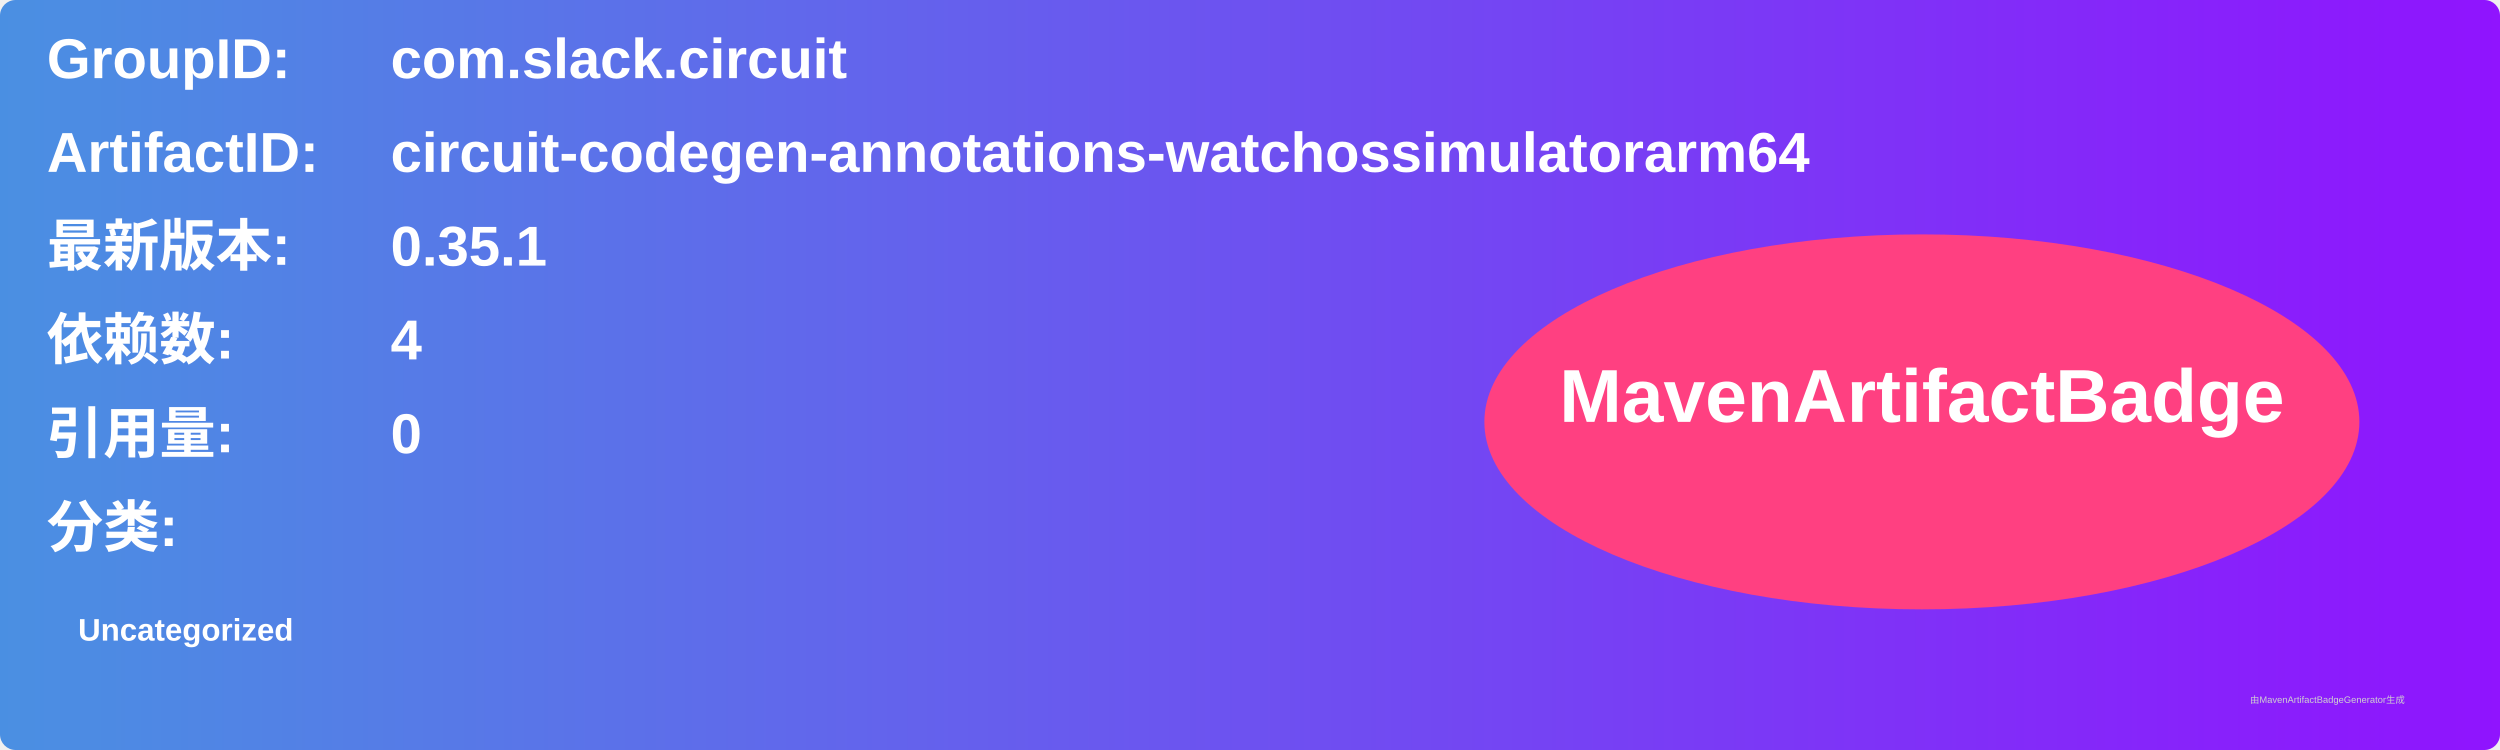
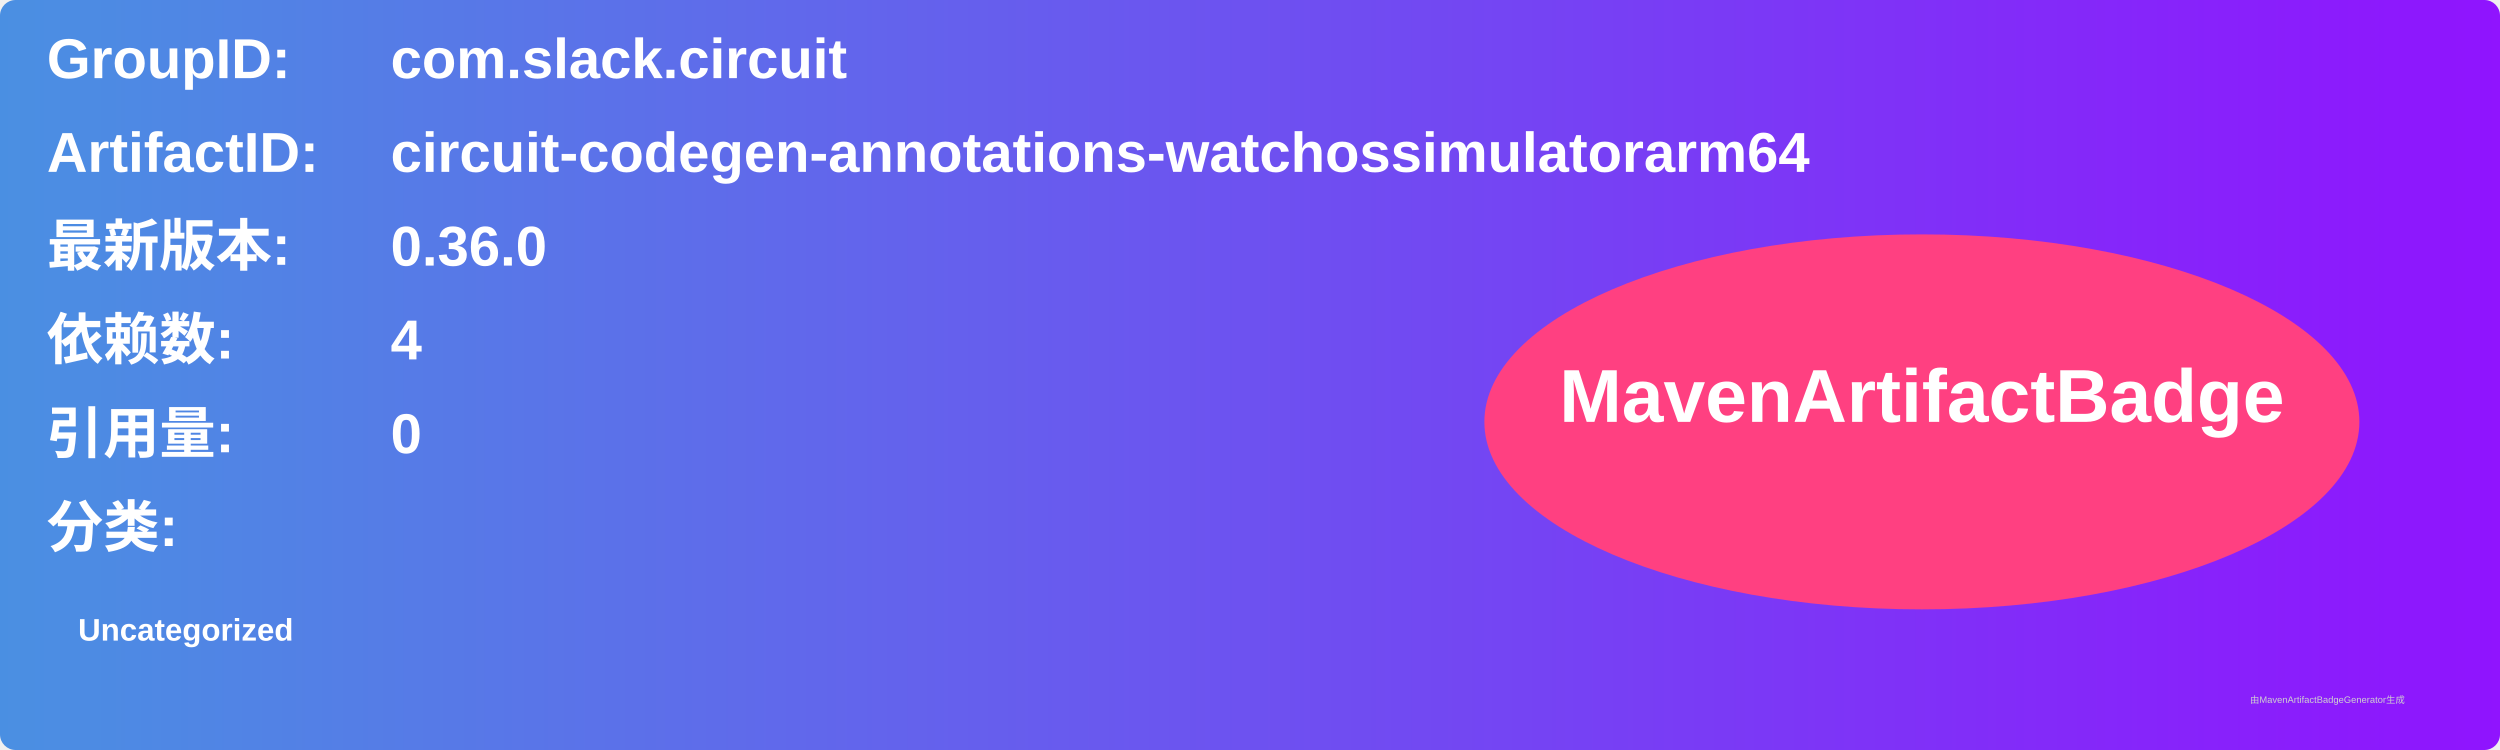
<svg xmlns="http://www.w3.org/2000/svg" width="800" height="240" viewBox="0 0 800 240">
  <linearGradient id="grad" x1="0%" y1="0%" x2="100%" y2="0%">
    <stop offset="0%" stop-color="#4a90e2" />
    <stop offset="100%" stop-color="#9013fe" />
  </linearGradient>
  <rect width="100%" height="100%" rx="5" ry="5" fill="url(#grad)" />
  <g transform="translate(15, 15)">
    <text x="0" y="10" font-family="Arial" font-size="18" fill="white" font-weight="bold" width="260">GroupID:</text>
    <text x="110" y="10" font-family="Arial" font-size="18" fill="white" font-weight="bold" width="460">com.slack.circuit</text>
    <text x="0" y="40" font-family="Arial" font-size="18" fill="white" font-weight="bold" width="260">ArtifactID:</text>
    <text x="110" y="40" font-family="Arial" font-size="18" fill="white" font-weight="bold" width="460">circuit-codegen-annotations-watchossimulatorarm64</text>
    <text x="0" y="70" font-family="Arial" font-size="18" fill="white" font-weight="bold">最新版本:</text>
    <text x="110" y="70" font-family="Arial" font-size="18" fill="white" font-weight="bold">
-       <tspan font-weight="bold">0.35.1</tspan>
+       <tspan font-weight="bold">0.36.0</tspan>
    </text>
    <text x="0" y="100" font-family="Arial" font-size="18" fill="white" font-weight="bold">依赖数: </text>
    <text x="110" y="100" font-family="Arial" font-size="18" fill="white">
      <tspan font-weight="bold">4</tspan>
    </text>
    <text x="0" y="130" font-family="Arial" font-size="18" fill="white" font-weight="bold">引用量: </text>
    <text x="110" y="130" font-family="Arial" font-size="18" fill="white">
      <tspan font-weight="bold">0</tspan>
    </text>
    <text x="0" y="160" font-family="Arial" font-size="18" fill="white" font-weight="bold">分类:</text>
    <text x="10" y="190" font-family="Arial" font-size="10" fill="white">
      <tspan font-weight="bold">Uncategorized</tspan>
    </text>
    <ellipse cx="600" cy="120" rx="140" ry="60" fill="#ff4081" />
    <text x="600" y="120" text-anchor="middle" font-family="Arial" font-size="24" fill="white" font-weight="bold">MavenArtifactBadge</text>
  </g>
  <text x="720" y="225" font-family="Arial" font-size="3" fill="#d0d0d0">由MavenArtifactBadgeGenerator生成</text>
</svg>
